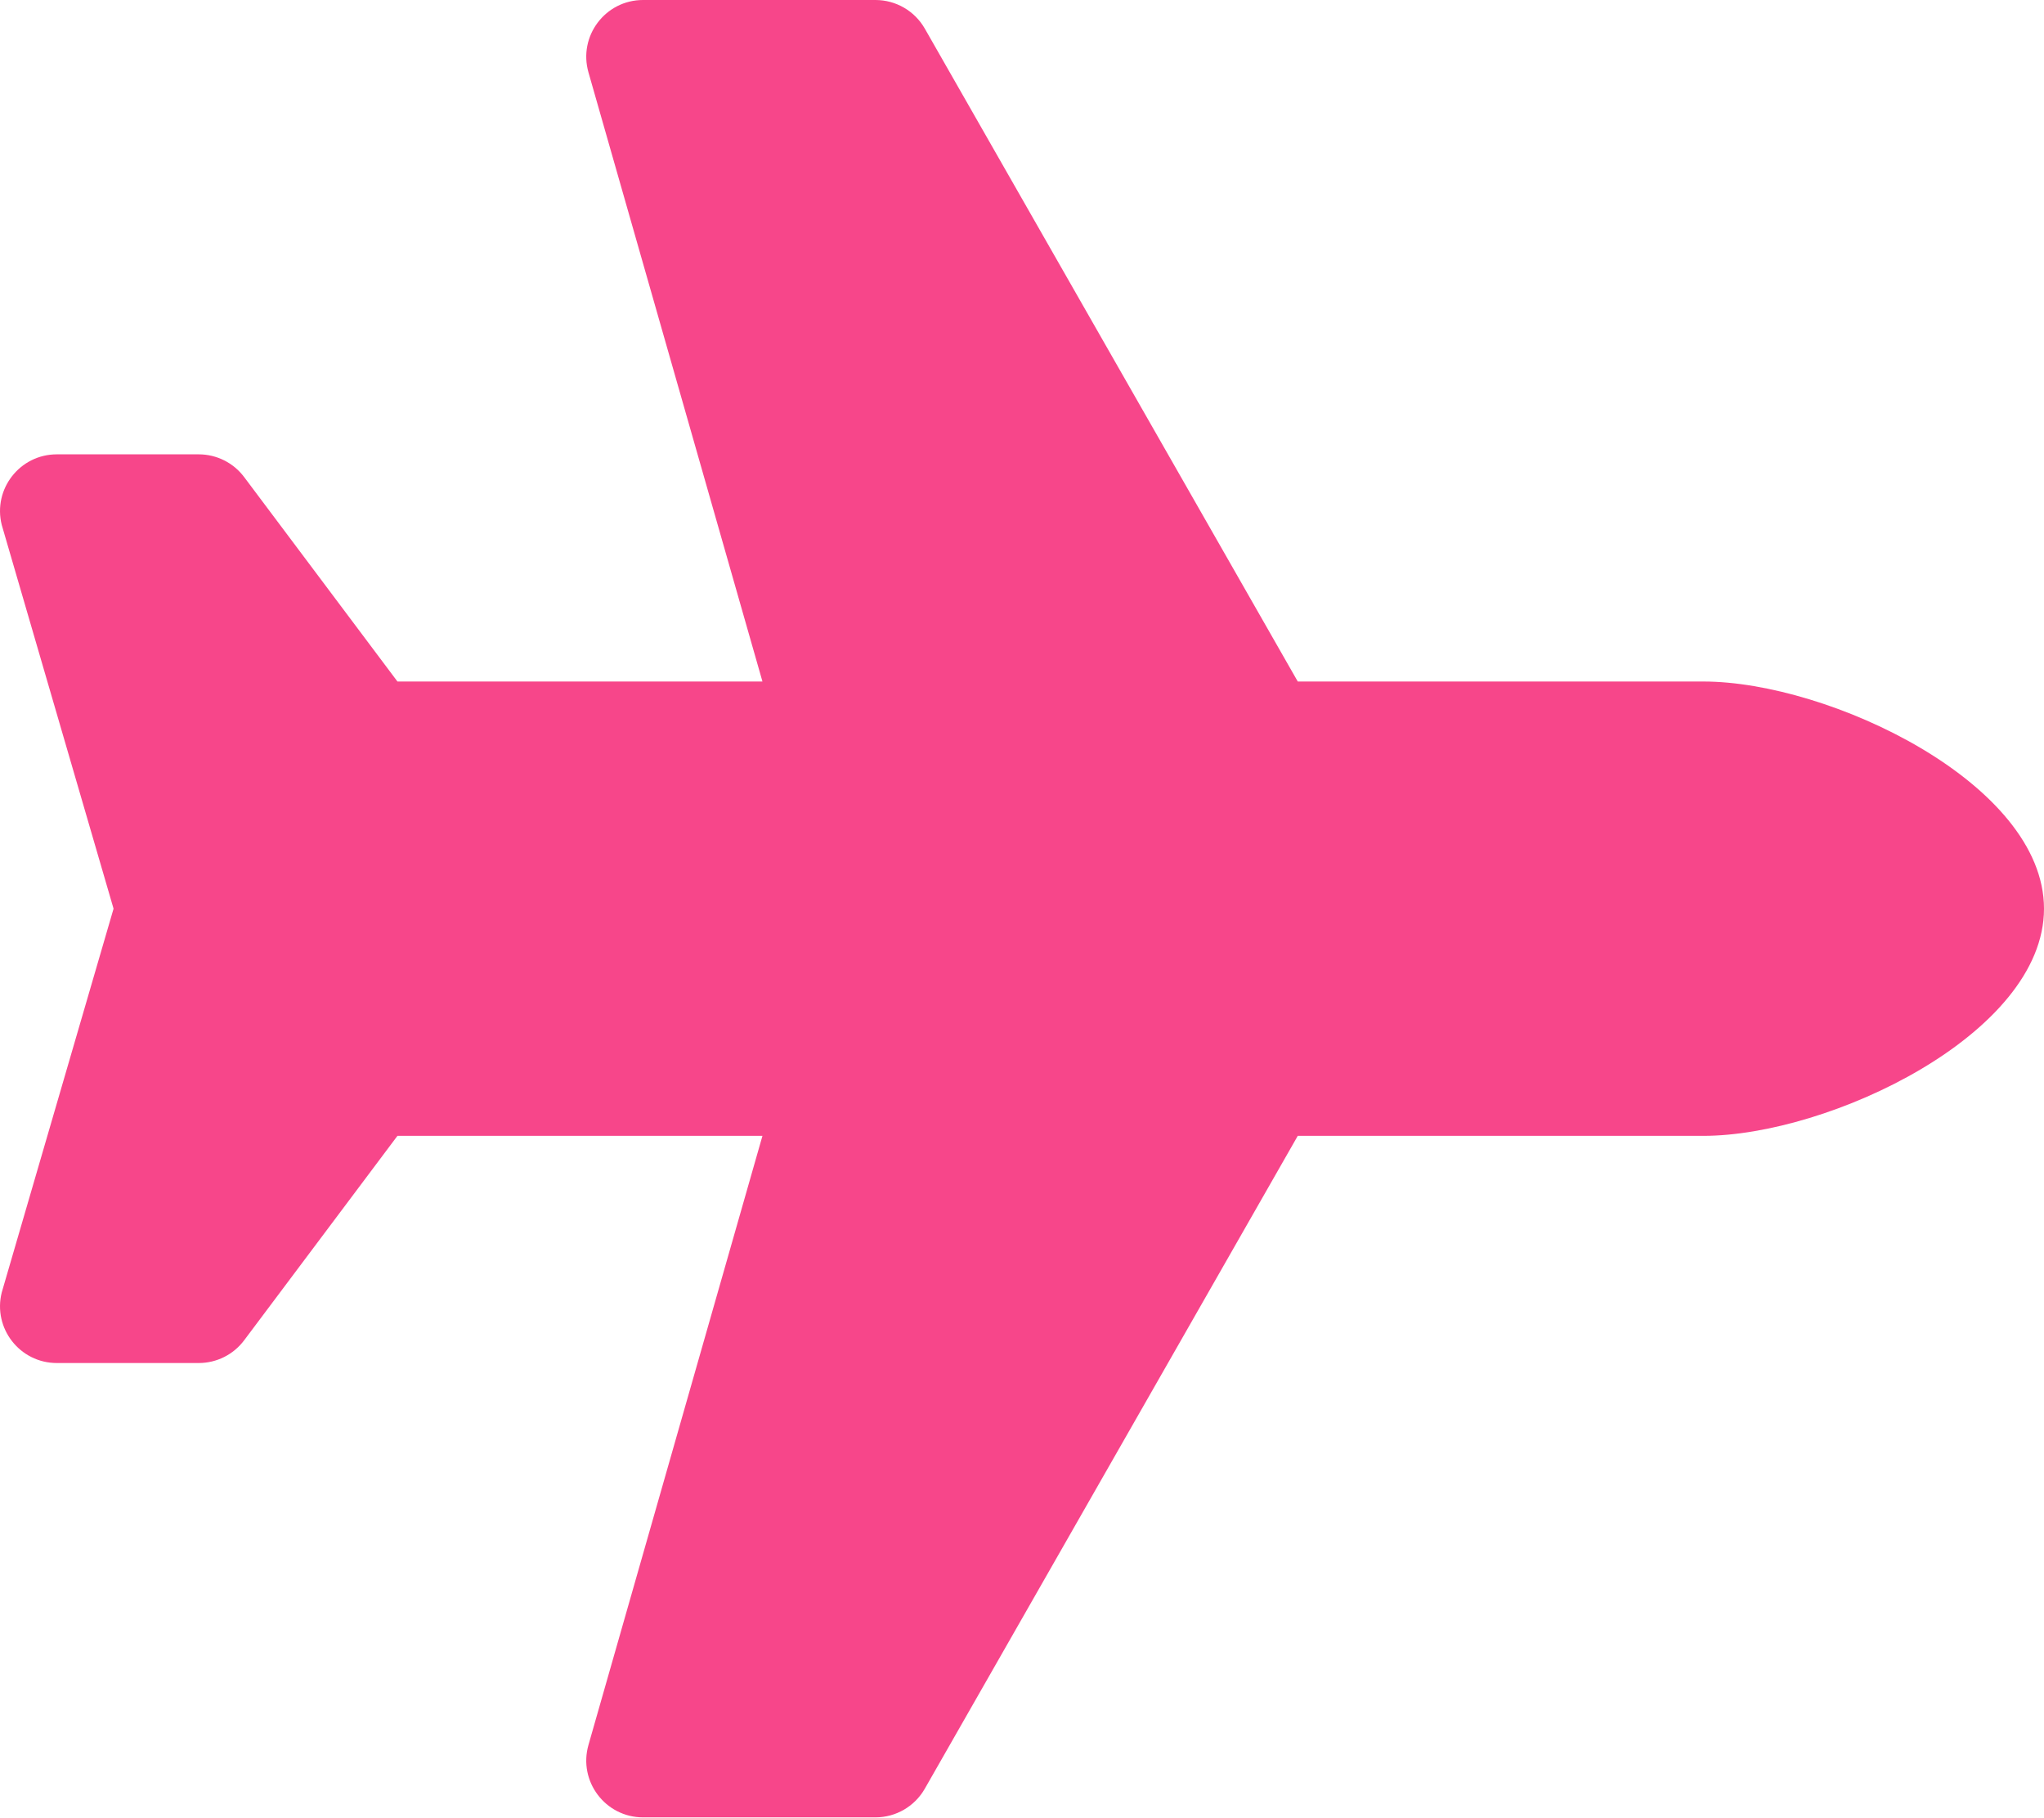
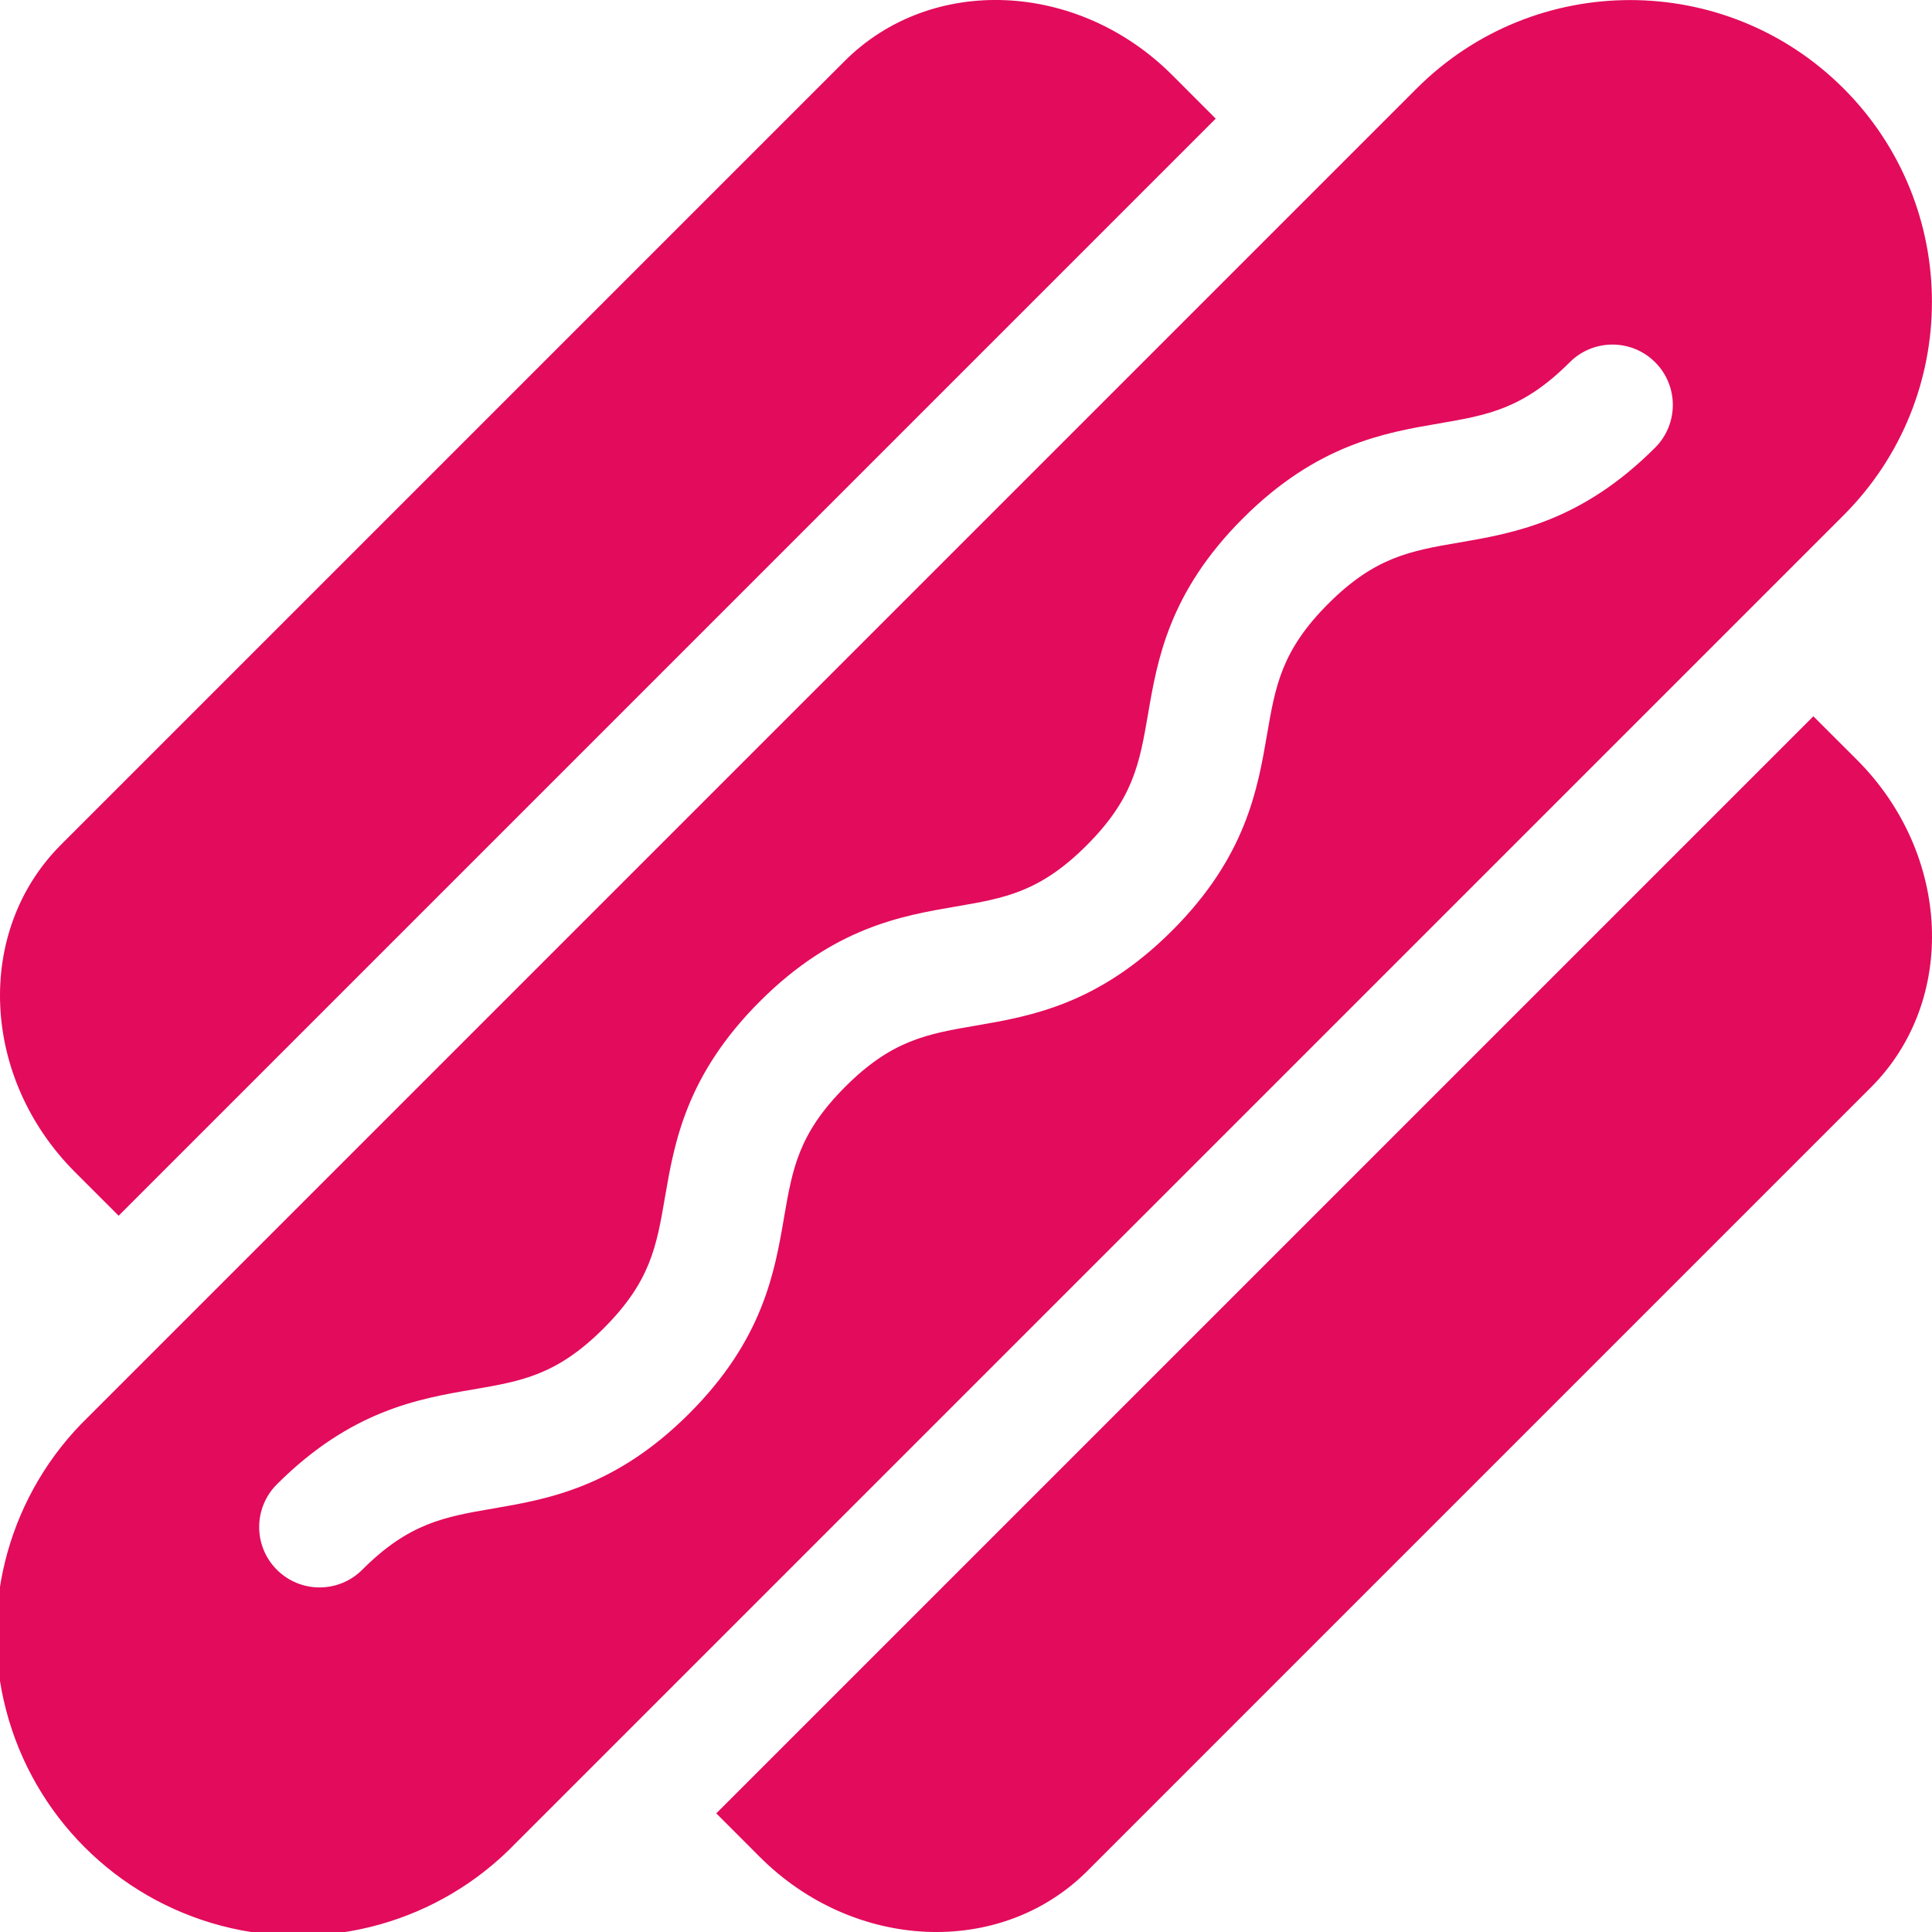
- <svg xmlns="http://www.w3.org/2000/svg" style="fill:#F7468A;" viewBox="0 0 576 512">
-   <path d="M480 192H365.71L260.61 8.06A16.014 16.014 0 0 0 246.71 0h-65.5c-10.63 0-18.3 10.17-15.38 20.39L214.86 192H112l-43.2-57.6c-3.02-4.03-7.77-6.4-12.8-6.4H16.01C5.6 128-2.04 137.78.49 147.88L32 256 .49 364.12C-2.04 374.22 5.6 384 16.01 384H56c5.04 0 9.78-2.37 12.8-6.4L112 320h102.86l-49.03 171.6c-2.92 10.22 4.75 20.4 15.38 20.4h65.5c5.74 0 11.04-3.08 13.89-8.06L365.71 320H480c35.35 0 96-28.65 96-64s-60.65-64-96-64z" />
+ <svg xmlns="http://www.w3.org/2000/svg" style="fill:#E30B5C;" viewBox="0 0 512 512">
+   <path d="M488.56 23.44a80 80 0 0 0-113.12 0l-352 352a80 80 0 1 0 113.12 113.12l352-352a80 80 0 0 0 0-113.12zm-49.93 95.19c-19.6 19.59-37.52 22.67-51.93 25.14C373.76 146 364.4 147.6 352 160s-14 21.76-16.23 34.71c-2.48 14.4-5.55 32.33-25.15 51.92s-37.52 22.67-51.92 25.15C245.75 274 236.4 275.6 224 288s-14 21.75-16.23 34.7c-2.47 14.4-5.54 32.33-25.14 51.92s-37.53 22.68-51.93 25.15C117.76 402 108.4 403.6 96 416a16 16 0 0 1-22.63-22.63c19.6-19.59 37.52-22.67 51.92-25.14 13-2.22 22.3-3.82 34.71-16.23s14-21.75 16.22-34.7c2.48-14.4 5.55-32.33 25.15-51.92s37.52-22.67 51.92-25.14c13-2.22 22.3-3.83 34.7-16.23s14-21.76 16.24-34.71c2.47-14.4 5.54-32.33 25.14-51.92s37.52-22.68 51.92-25.15C394.24 110 403.59 108.41 416 96a16 16 0 0 1 22.63 22.63zM31.44 322.18L322.18 31.44l-11.54-11.55c-25-25-63.85-26.66-86.79-3.72L16.17 223.85c-22.94 22.94-21.27 61.79 3.72 86.78zm449.12-132.36L189.82 480.56l11.54 11.55c25 25 63.85 26.66 86.79 3.72l207.68-207.68c22.94-22.94 21.27-61.79-3.72-86.79z" />
</svg>
